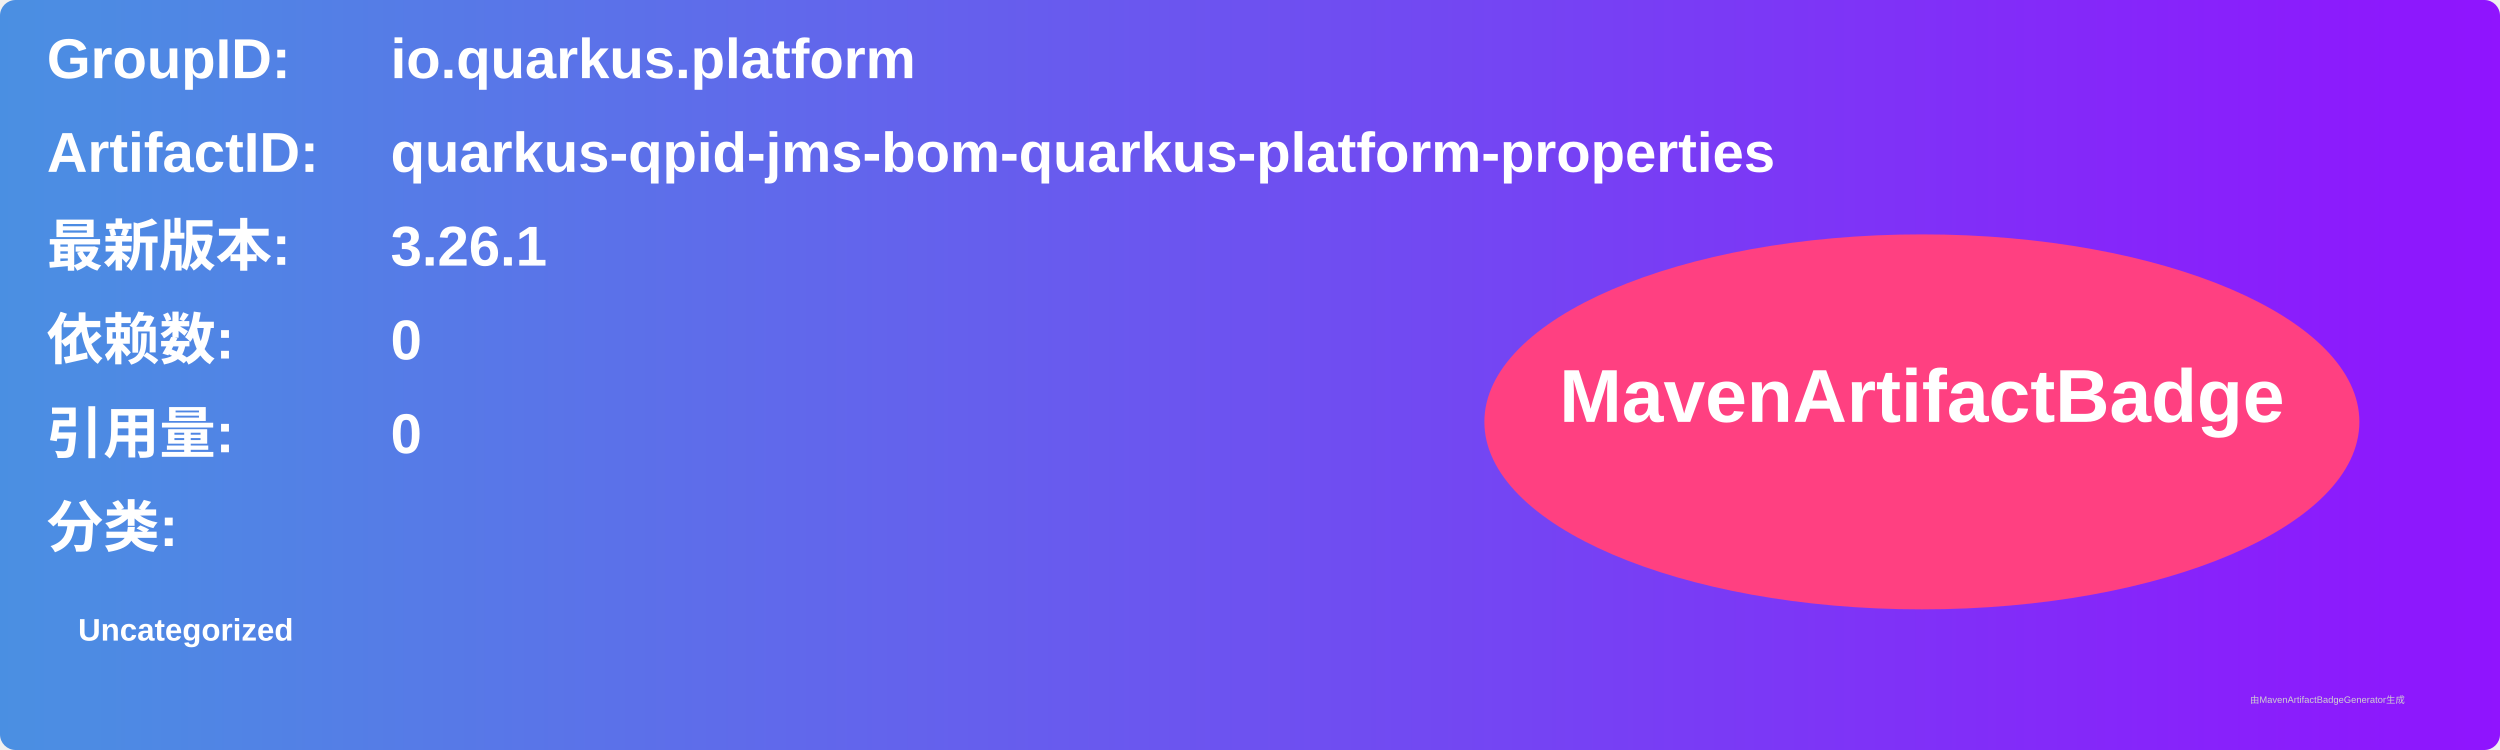
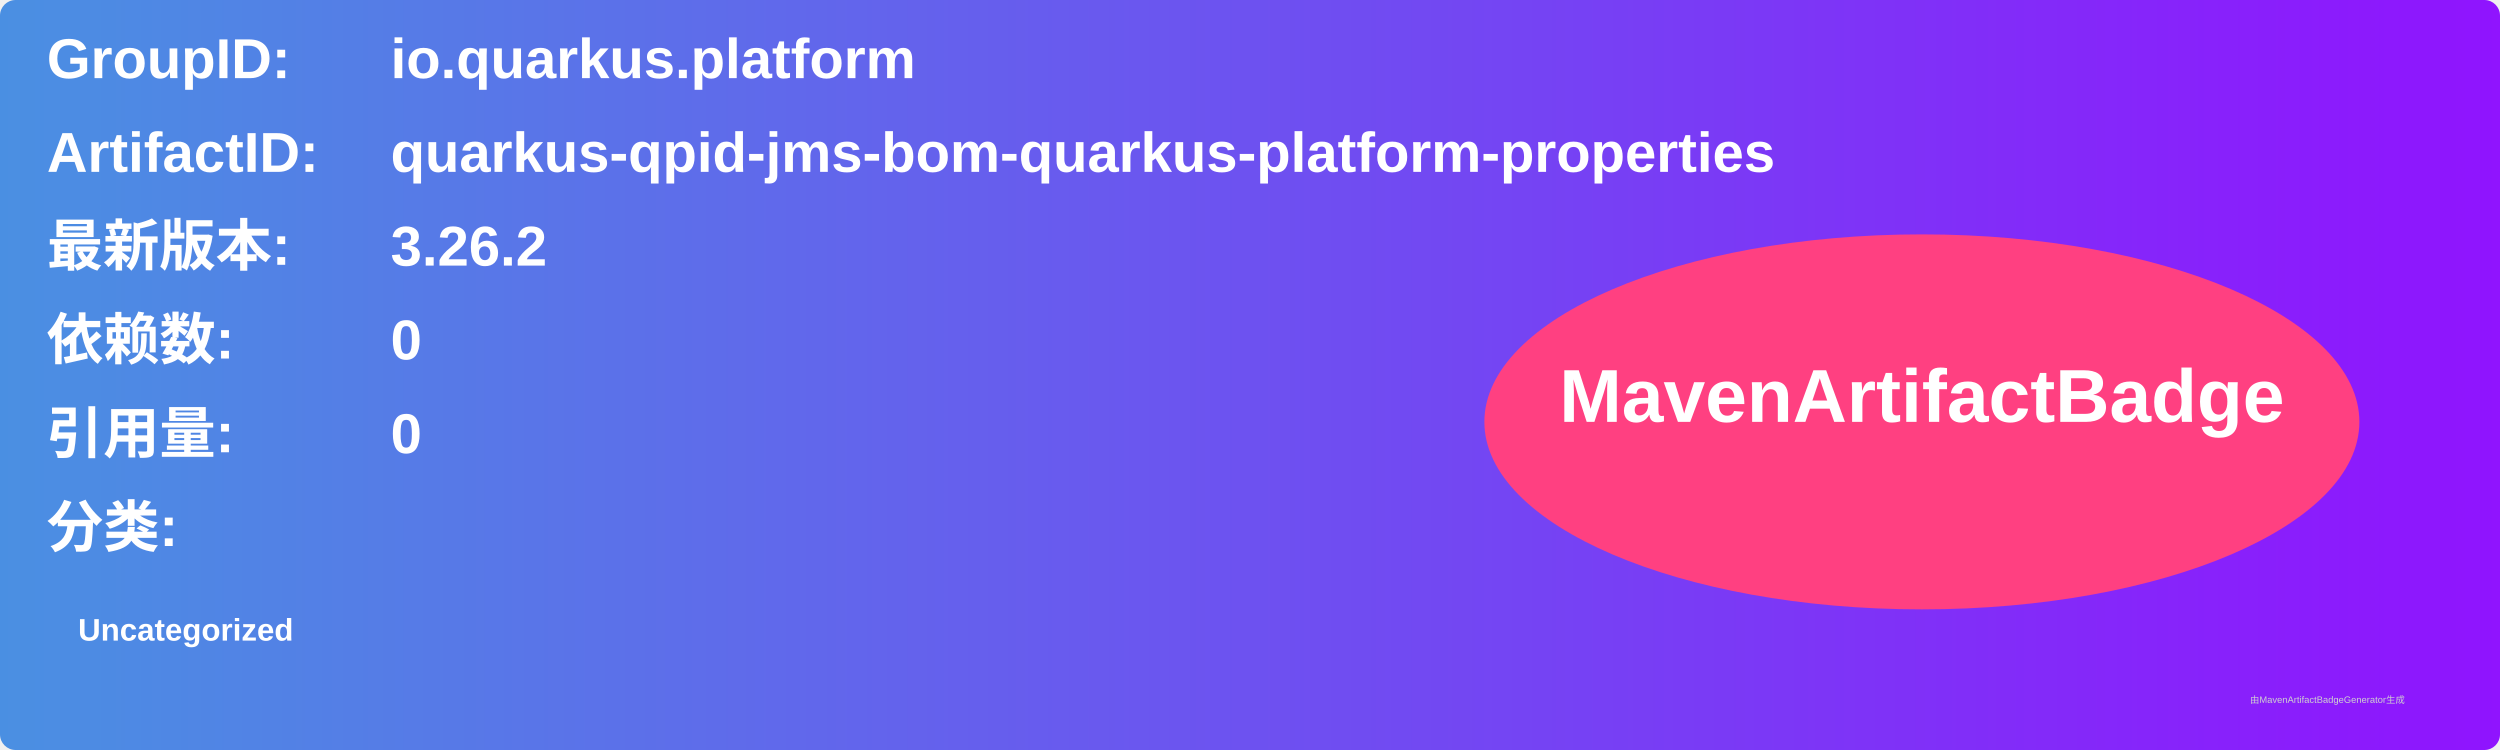
<svg xmlns="http://www.w3.org/2000/svg" width="800" height="240" viewBox="0 0 800 240">
  <linearGradient id="grad" x1="0%" y1="0%" x2="100%" y2="0%">
    <stop offset="0%" stop-color="#4a90e2" />
    <stop offset="100%" stop-color="#9013fe" />
  </linearGradient>
  <rect width="100%" height="100%" rx="5" ry="5" fill="url(#grad)" />
  <g transform="translate(15, 15)">
    <text x="0" y="10" font-family="Arial" font-size="18" fill="white" font-weight="bold" width="260">GroupID:</text>
    <text x="110" y="10" font-family="Arial" font-size="18" fill="white" font-weight="bold" width="460">io.quarkus.platform</text>
    <text x="0" y="40" font-family="Arial" font-size="18" fill="white" font-weight="bold" width="260">ArtifactID:</text>
    <text x="110" y="40" font-family="Arial" font-size="18" fill="white" font-weight="bold" width="460">quarkus-qpid-jms-bom-quarkus-platform-properties</text>
    <text x="0" y="70" font-family="Arial" font-size="18" fill="white" font-weight="bold">最新版本:</text>
    <text x="110" y="70" font-family="Arial" font-size="18" fill="white" font-weight="bold">
-       <tspan font-weight="bold">3.26.1</tspan>
+       <tspan font-weight="bold">3.26.2</tspan>
    </text>
    <text x="0" y="100" font-family="Arial" font-size="18" fill="white" font-weight="bold">依赖数: </text>
    <text x="110" y="100" font-family="Arial" font-size="18" fill="white">
      <tspan font-weight="bold">0</tspan>
    </text>
    <text x="0" y="130" font-family="Arial" font-size="18" fill="white" font-weight="bold">引用量: </text>
    <text x="110" y="130" font-family="Arial" font-size="18" fill="white">
      <tspan font-weight="bold">0</tspan>
    </text>
    <text x="0" y="160" font-family="Arial" font-size="18" fill="white" font-weight="bold">分类:</text>
    <text x="10" y="190" font-family="Arial" font-size="10" fill="white">
      <tspan font-weight="bold">Uncategorized</tspan>
    </text>
    <ellipse cx="600" cy="120" rx="140" ry="60" fill="#ff4081" />
    <text x="600" y="120" text-anchor="middle" font-family="Arial" font-size="24" fill="white" font-weight="bold">MavenArtifactBadge</text>
  </g>
  <text x="720" y="225" font-family="Arial" font-size="3" fill="#d0d0d0">由MavenArtifactBadgeGenerator生成</text>
</svg>
